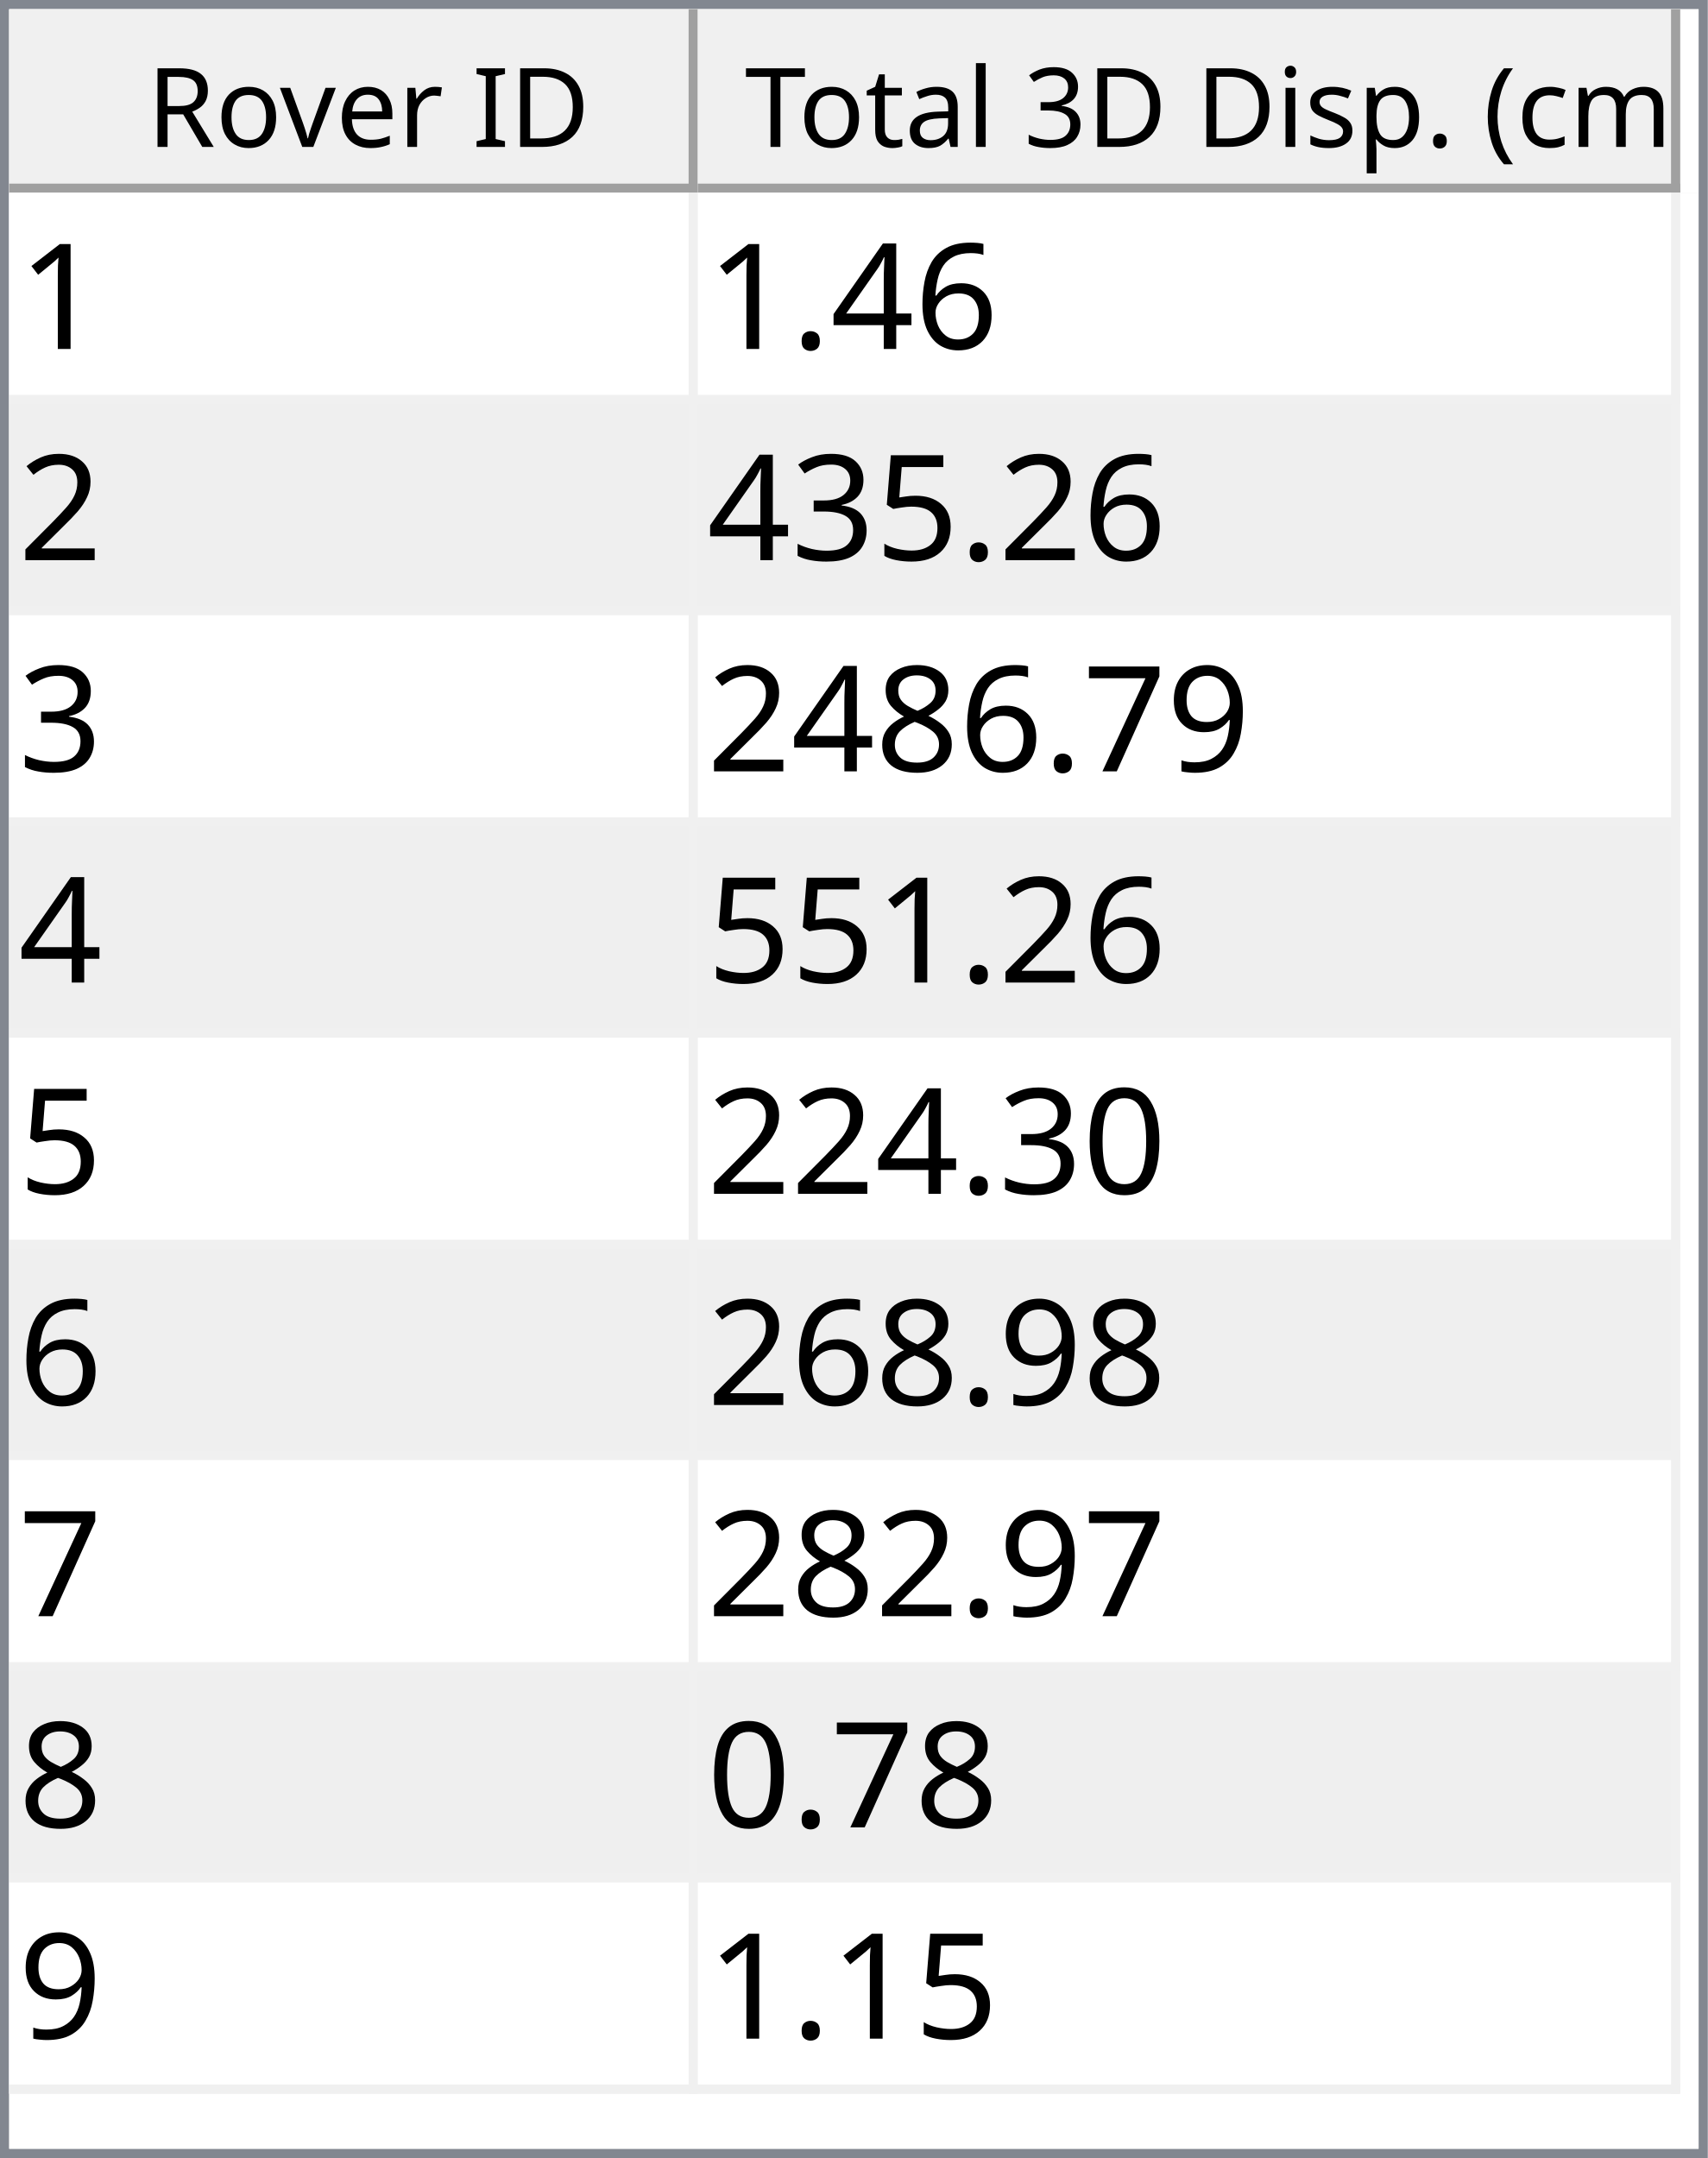
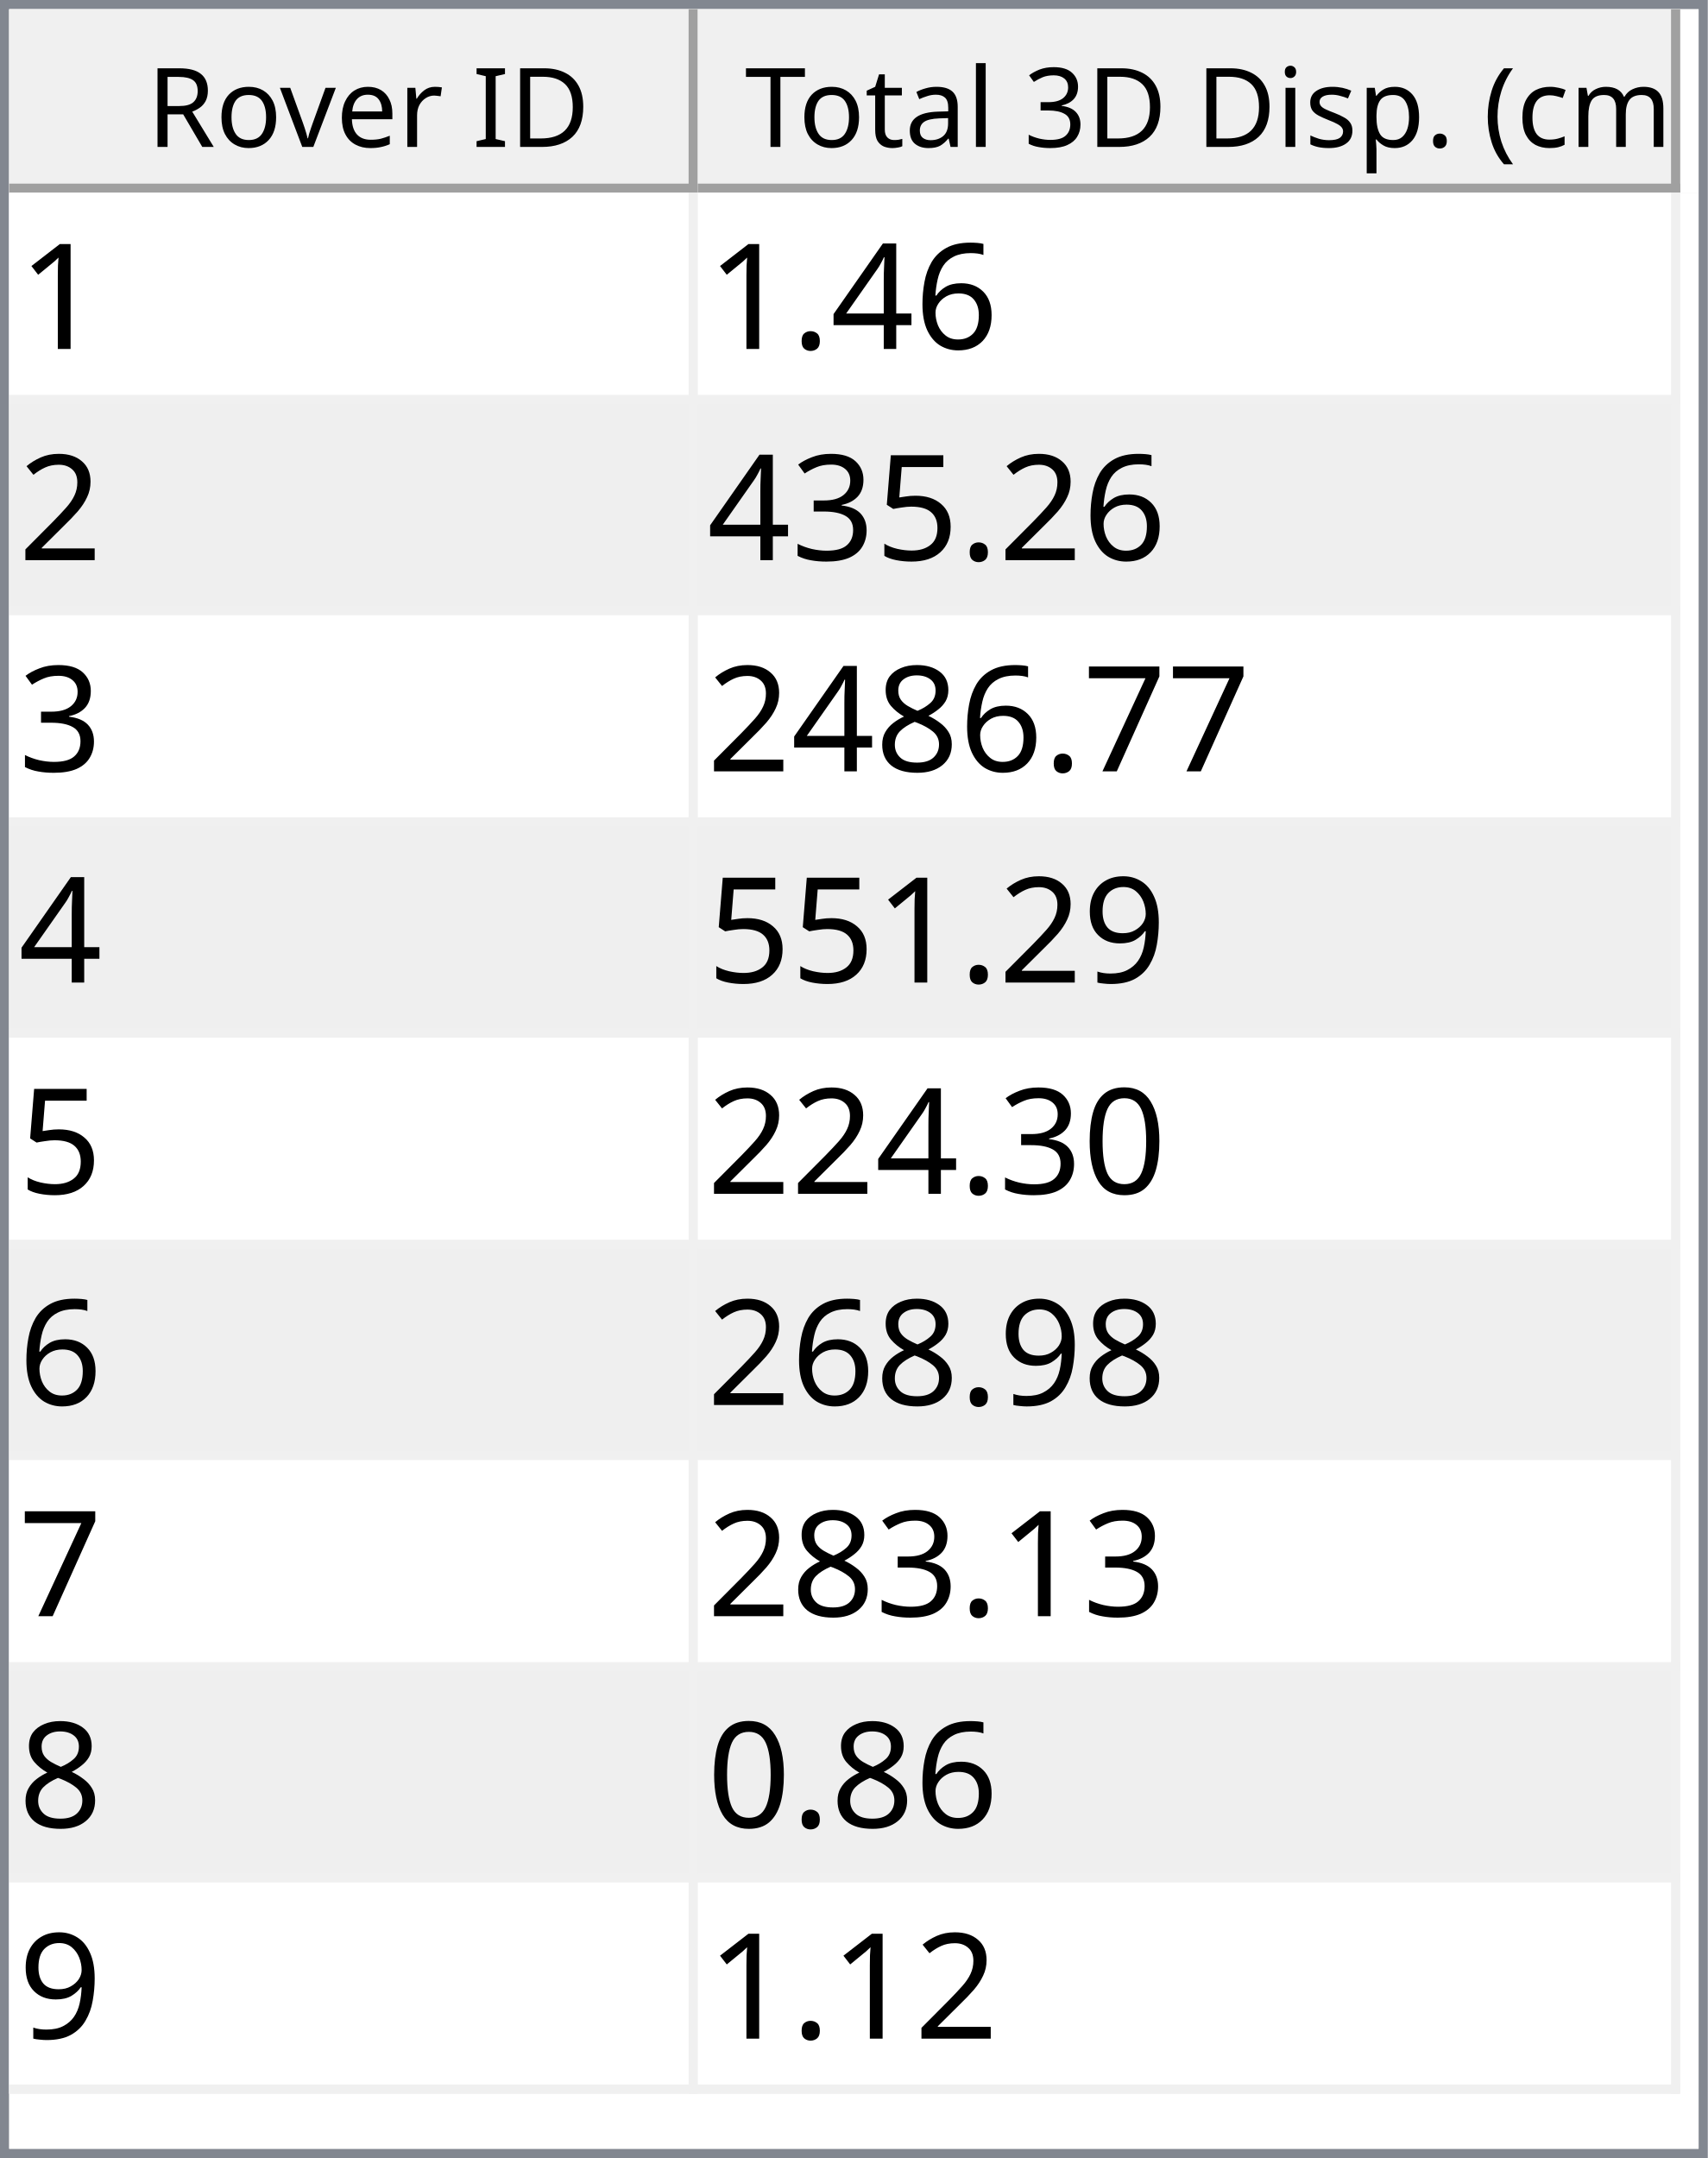
<svg xmlns="http://www.w3.org/2000/svg" style="fill-opacity:1; color-rendering:auto; color-interpolation:auto; text-rendering:auto; stroke:black; stroke-linecap:square; stroke-miterlimit:10; shape-rendering:auto; stroke-opacity:1; fill:black; stroke-dasharray:none; font-weight:normal; stroke-width:1; font-family:'Dialog'; font-style:normal; stroke-linejoin:miter; font-size:12px; stroke-dashoffset:0; image-rendering:auto;" width="186" height="235">
  <defs id="genericDefs" />
  <g>
    <defs id="defs1">
      <clipPath clipPathUnits="userSpaceOnUse" id="clipPath1">
        <path d="M0 0 L186 0 L186 235 L0 235 L0 0 Z" />
      </clipPath>
      <clipPath clipPathUnits="userSpaceOnUse" id="clipPath2">
        <path d="M0 0 L0 235 L186 235 L186 0 Z" />
      </clipPath>
      <clipPath clipPathUnits="userSpaceOnUse" id="clipPath3">
        <path d="M0 0 L0 20 L184 20 L184 0 Z" />
      </clipPath>
      <clipPath clipPathUnits="userSpaceOnUse" id="clipPath4">
        <path d="M0 0 L0 20 L75 20 L75 0 Z" />
      </clipPath>
      <clipPath clipPathUnits="userSpaceOnUse" id="clipPath5">
        <path d="M1 1 L1 19 L74 19 L74 1 Z" />
      </clipPath>
      <clipPath clipPathUnits="userSpaceOnUse" id="clipPath6">
        <path d="M0 0 L0 18 L73 18 L73 0 Z" />
      </clipPath>
      <clipPath clipPathUnits="userSpaceOnUse" id="clipPath7">
        <path d="M-0.5 -0.5 L-0.5 19.5 L74.5 19.5 L74.5 -0.5 Z" />
      </clipPath>
      <clipPath clipPathUnits="userSpaceOnUse" id="clipPath8">
        <path d="M0 0 L0 20 L107 20 L107 0 Z" />
      </clipPath>
      <clipPath clipPathUnits="userSpaceOnUse" id="clipPath9">
        <path d="M1 1 L1 19 L106 19 L106 1 Z" />
      </clipPath>
      <clipPath clipPathUnits="userSpaceOnUse" id="clipPath10">
        <path d="M0 0 L0 18 L105 18 L105 0 Z" />
      </clipPath>
      <clipPath clipPathUnits="userSpaceOnUse" id="clipPath11">
        <path d="M-0.5 -0.5 L-0.5 19.5 L106.5 19.5 L106.5 -0.5 Z" />
      </clipPath>
      <clipPath clipPathUnits="userSpaceOnUse" id="clipPath12">
        <path d="M0 0 L0 213 L184 213 L184 0 Z" />
      </clipPath>
      <clipPath clipPathUnits="userSpaceOnUse" id="clipPath13">
        <path d="M0 0 L0 207 L182 207 L182 0 Z" />
      </clipPath>
      <clipPath clipPathUnits="userSpaceOnUse" id="clipPath14">
        <path d="M-0.5 -0.5 L-0.5 206.5 L181.5 206.5 L181.5 -0.5 Z" />
      </clipPath>
      <clipPath clipPathUnits="userSpaceOnUse" id="clipPath15">
        <path d="M0 0 L0 22 L74 22 L74 0 Z" />
      </clipPath>
      <clipPath clipPathUnits="userSpaceOnUse" id="clipPath16">
        <path d="M0 0 L0 22 L106 22 L106 0 Z" />
      </clipPath>
      <font horiz-adv-x="64.551" id="font1">
        <font-face ascent="107.91" descent="25.098" units-per-em="100" style="font-style:normal; font-family:Segoe UI; font-weight:normal;" />
        <missing-glyph horiz-adv-x="64.551" d="M8.109 0 L8.109 68.266 L56.453 68.266 L56.453 0 L8.109 0 ZM15.328 7.234 L49.219 7.234 L49.219 61.031 L15.328 61.031 L15.328 7.234 Z" />
        <glyph unicode="D" horiz-adv-x="70.117" d="M9.188 0 L9.188 70.016 L28.516 70.016 Q65.531 70.016 65.531 35.891 Q65.531 19.672 55.25 9.836 Q44.969 0 27.734 0 L9.188 0 ZM17.391 62.594 L17.391 7.422 L27.828 7.422 Q41.609 7.422 49.273 14.797 Q56.938 22.172 56.938 35.688 Q56.938 62.594 28.328 62.594 L17.391 62.594 Z" />
        <glyph unicode="I" horiz-adv-x="26.611" d="M17.391 0 L9.188 0 L9.188 70.016 L17.391 70.016 L17.391 0 Z" />
        <glyph unicode=" " horiz-adv-x="27.393" d="" />
        <glyph unicode="r" horiz-adv-x="34.766" d="M34.188 41.891 Q32.078 43.5 28.125 43.5 Q23 43.5 19.555 38.672 Q16.109 33.844 16.109 25.484 L16.109 0 L8.109 0 L8.109 50 L16.109 50 L16.109 39.703 L16.312 39.703 Q18.016 44.969 21.531 47.922 Q25.047 50.875 29.391 50.875 Q32.516 50.875 34.188 50.203 L34.188 41.891 Z" />
        <glyph unicode="e" horiz-adv-x="52.295" d="M48.297 23 L12.984 23 Q13.188 14.656 17.484 10.109 Q21.781 5.562 29.297 5.562 Q37.75 5.562 44.828 11.141 L44.828 3.609 Q38.234 -1.172 27.391 -1.172 Q16.797 -1.172 10.742 5.641 Q4.688 12.453 4.688 24.812 Q4.688 36.469 11.305 43.82 Q17.922 51.172 27.734 51.172 Q37.547 51.172 42.922 44.828 Q48.297 38.484 48.297 27.203 L48.297 23 ZM40.094 29.781 Q40.047 36.719 36.75 40.578 Q33.453 44.438 27.594 44.438 Q21.922 44.438 17.969 40.383 Q14.016 36.328 13.094 29.781 L40.094 29.781 Z" />
        <glyph unicode="v" horiz-adv-x="47.9" d="M47.406 50 L27.484 0 L19.625 0 L0.688 50 L9.469 50 L22.172 13.672 Q23.578 9.672 23.922 6.688 L24.125 6.688 Q24.609 10.453 25.688 13.484 L38.969 50 L47.406 50 Z" />
        <glyph unicode="o" horiz-adv-x="58.594" d="M29 -1.172 Q17.922 -1.172 11.305 5.836 Q4.688 12.844 4.688 24.422 Q4.688 37.016 11.57 44.094 Q18.453 51.172 30.172 51.172 Q41.359 51.172 47.633 44.289 Q53.906 37.406 53.906 25.203 Q53.906 13.234 47.141 6.031 Q40.375 -1.172 29 -1.172 ZM29.594 44.438 Q21.875 44.438 17.383 39.188 Q12.891 33.938 12.891 24.703 Q12.891 15.828 17.43 10.695 Q21.969 5.562 29.594 5.562 Q37.359 5.562 41.531 10.594 Q45.703 15.625 45.703 24.906 Q45.703 34.281 41.531 39.359 Q37.359 44.438 29.594 44.438 Z" />
        <glyph unicode="R" horiz-adv-x="59.814" d="M59.375 0 L49.609 0 L37.891 19.625 Q36.281 22.359 34.766 24.289 Q33.25 26.219 31.664 27.438 Q30.078 28.656 28.25 29.219 Q26.422 29.781 24.125 29.781 L17.391 29.781 L17.391 0 L9.188 0 L9.188 70.016 L30.078 70.016 Q34.672 70.016 38.555 68.867 Q42.438 67.719 45.289 65.375 Q48.141 63.031 49.758 59.547 Q51.375 56.062 51.375 51.375 Q51.375 47.703 50.273 44.656 Q49.172 41.609 47.148 39.211 Q45.125 36.812 42.266 35.133 Q39.406 33.453 35.844 32.516 L35.844 32.328 Q37.594 31.547 38.891 30.547 Q40.188 29.547 41.359 28.18 Q42.531 26.812 43.68 25.078 Q44.828 23.344 46.234 21.047 L59.375 0 ZM17.391 62.594 L17.391 37.203 L28.516 37.203 Q31.594 37.203 34.203 38.133 Q36.812 39.062 38.719 40.797 Q40.625 42.531 41.703 45.047 Q42.781 47.562 42.781 50.688 Q42.781 56.297 39.141 59.445 Q35.5 62.594 28.609 62.594 L17.391 62.594 Z" />
        <glyph unicode=")" horiz-adv-x="30.176" d="M8.297 -15.922 L1.172 -15.922 Q16.406 2.344 16.406 26.812 Q16.406 51.469 1.078 70.016 L8.297 70.016 Q23.531 52.156 23.531 26.703 Q23.531 1.375 8.297 -15.922 Z" />
        <glyph unicode="m" horiz-adv-x="86.133" d="M79.109 0 L71.094 0 L71.094 28.719 Q71.094 37.016 68.531 40.727 Q65.969 44.438 59.906 44.438 Q54.781 44.438 51.195 39.75 Q47.609 35.062 47.609 28.516 L47.609 0 L39.594 0 L39.594 29.688 Q39.594 44.438 28.219 44.438 Q22.953 44.438 19.531 40.016 Q16.109 35.594 16.109 28.516 L16.109 0 L8.109 0 L8.109 50 L16.109 50 L16.109 42.094 L16.312 42.094 Q21.625 51.172 31.844 51.172 Q36.969 51.172 40.773 48.312 Q44.578 45.453 46 40.828 Q51.562 51.172 62.594 51.172 Q79.109 51.172 79.109 30.812 L79.109 0 Z" />
        <glyph unicode="c" horiz-adv-x="46.191" d="M42.188 2.297 Q36.422 -1.172 28.516 -1.172 Q17.828 -1.172 11.258 5.789 Q4.688 12.75 4.688 23.828 Q4.688 36.188 11.766 43.68 Q18.844 51.172 30.672 51.172 Q37.25 51.172 42.281 48.734 L42.281 40.531 Q36.719 44.438 30.375 44.438 Q22.703 44.438 17.797 38.945 Q12.891 33.453 12.891 24.516 Q12.891 15.719 17.508 10.641 Q22.125 5.562 29.891 5.562 Q36.422 5.562 42.188 9.906 L42.188 2.297 Z" />
        <glyph unicode="(" horiz-adv-x="30.176" d="M29.109 -15.922 L21.969 -15.922 Q6.844 1.375 6.844 26.703 Q6.844 52.156 21.969 70.016 L29.203 70.016 Q13.875 51.469 13.875 26.812 Q13.875 2.344 29.109 -15.922 Z" />
        <glyph unicode="." horiz-adv-x="21.68" d="M10.891 -1.078 Q8.641 -1.078 7.055 0.539 Q5.469 2.156 5.469 4.391 Q5.469 6.641 7.055 8.273 Q8.641 9.906 10.891 9.906 Q13.188 9.906 14.797 8.273 Q16.406 6.641 16.406 4.391 Q16.406 2.156 14.797 0.539 Q13.188 -1.078 10.891 -1.078 Z" />
        <glyph unicode="p" horiz-adv-x="58.789" d="M16.312 7.234 L16.109 7.234 L16.109 -23 L8.109 -23 L8.109 50 L16.109 50 L16.109 41.219 L16.312 41.219 Q22.219 51.172 33.594 51.172 Q43.266 51.172 48.688 44.461 Q54.109 37.75 54.109 26.469 Q54.109 13.922 48 6.375 Q41.891 -1.172 31.297 -1.172 Q21.578 -1.172 16.312 7.234 ZM16.109 27.391 L16.109 20.406 Q16.109 14.203 20.141 9.883 Q24.172 5.562 30.375 5.562 Q37.641 5.562 41.773 11.133 Q45.906 16.703 45.906 26.609 Q45.906 34.969 42.047 39.703 Q38.188 44.438 31.594 44.438 Q24.609 44.438 20.359 39.578 Q16.109 34.719 16.109 27.391 Z" />
        <glyph unicode="s" horiz-adv-x="42.432" d="M5.078 1.812 L5.078 10.406 Q11.625 5.562 19.484 5.562 Q30.031 5.562 30.031 12.594 Q30.031 14.594 29.125 15.992 Q28.219 17.391 26.68 18.461 Q25.141 19.531 23.07 20.383 Q21 21.234 18.609 22.172 Q15.281 23.484 12.766 24.828 Q10.25 26.172 8.57 27.859 Q6.891 29.547 6.031 31.695 Q5.172 33.844 5.172 36.719 Q5.172 40.234 6.789 42.945 Q8.406 45.656 11.086 47.484 Q13.766 49.312 17.211 50.242 Q20.656 51.172 24.312 51.172 Q30.812 51.172 35.938 48.922 L35.938 40.828 Q30.422 44.438 23.25 44.438 Q21 44.438 19.195 43.922 Q17.391 43.406 16.094 42.477 Q14.797 41.547 14.086 40.258 Q13.375 38.969 13.375 37.406 Q13.375 35.453 14.086 34.133 Q14.797 32.812 16.164 31.789 Q17.531 30.766 19.484 29.938 Q21.438 29.109 23.922 28.125 Q27.25 26.859 29.883 25.516 Q32.516 24.172 34.375 22.484 Q36.234 20.797 37.234 18.602 Q38.234 16.406 38.234 13.375 Q38.234 9.672 36.602 6.938 Q34.969 4.203 32.234 2.398 Q29.5 0.594 25.93 -0.289 Q22.359 -1.172 18.453 -1.172 Q10.75 -1.172 5.078 1.812 Z" />
        <glyph unicode="i" horiz-adv-x="24.219" d="M12.203 62.703 Q10.062 62.703 8.547 64.164 Q7.031 65.625 7.031 67.875 Q7.031 70.125 8.547 71.609 Q10.062 73.094 12.203 73.094 Q14.406 73.094 15.945 71.609 Q17.484 70.125 17.484 67.875 Q17.484 65.719 15.945 64.211 Q14.406 62.703 12.203 62.703 ZM16.109 0 L8.109 0 L8.109 50 L16.109 50 L16.109 0 Z" />
        <glyph unicode="3" horiz-adv-x="53.906" d="M46.531 19.828 Q46.531 15.094 44.75 11.211 Q42.969 7.328 39.719 4.57 Q36.469 1.812 31.93 0.297 Q27.391 -1.219 21.922 -1.219 Q11.922 -1.219 6 2.594 L6 11.188 Q13.094 5.609 22.219 5.609 Q25.875 5.609 28.828 6.539 Q31.781 7.469 33.906 9.227 Q36.031 10.984 37.18 13.477 Q38.328 15.969 38.328 19.094 Q38.328 32.812 18.797 32.812 L12.984 32.812 L12.984 39.594 L18.5 39.594 Q35.797 39.594 35.797 52.484 Q35.797 64.406 22.609 64.406 Q15.188 64.406 8.688 59.422 L8.688 67.188 Q15.375 71.188 24.609 71.188 Q29 71.188 32.57 69.969 Q36.141 68.75 38.68 66.555 Q41.219 64.359 42.609 61.281 Q44 58.203 44 54.5 Q44 40.672 30.031 36.719 L30.031 36.531 Q33.594 36.141 36.625 34.797 Q39.656 33.453 41.852 31.305 Q44.047 29.156 45.289 26.25 Q46.531 23.344 46.531 19.828 Z" />
        <glyph unicode="l" horiz-adv-x="24.219" d="M16.109 0 L8.109 0 L8.109 74.031 L16.109 74.031 L16.109 0 Z" />
        <glyph unicode="a" horiz-adv-x="50.879" d="M43.891 0 L35.891 0 L35.891 7.812 L35.688 7.812 Q30.469 -1.172 20.312 -1.172 Q12.844 -1.172 8.617 2.781 Q4.391 6.734 4.391 13.281 Q4.391 27.297 20.906 29.594 L35.891 31.688 Q35.891 44.438 25.594 44.438 Q16.547 44.438 9.281 38.281 L9.281 46.484 Q16.656 51.172 26.266 51.172 Q43.891 51.172 43.891 32.516 L43.891 0 ZM35.891 25.297 L23.828 23.641 Q18.266 22.859 15.43 20.875 Q12.594 18.891 12.594 13.875 Q12.594 10.203 15.211 7.883 Q17.828 5.562 22.172 5.562 Q28.125 5.562 32.008 9.742 Q35.891 13.922 35.891 20.312 L35.891 25.297 Z" />
        <glyph unicode="t" horiz-adv-x="33.887" d="M31.297 0.484 Q28.469 -1.078 23.828 -1.078 Q10.688 -1.078 10.688 13.578 L10.688 43.172 L2.094 43.172 L2.094 50 L10.688 50 L10.688 62.203 L18.703 64.797 L18.703 50 L31.297 50 L31.297 43.172 L18.703 43.172 L18.703 14.984 Q18.703 9.969 20.414 7.82 Q22.125 5.672 26.078 5.672 Q29.109 5.672 31.297 7.328 L31.297 0.484 Z" />
        <glyph unicode="T" horiz-adv-x="52.393" d="M50.594 62.594 L30.375 62.594 L30.375 0 L22.172 0 L22.172 62.594 L2 62.594 L2 70.016 L50.594 70.016 L50.594 62.594 Z" />
      </font>
      <font horiz-adv-x="75.0" id="font2">
        <font-face ascent="100.537" descent="21.973" units-per-em="100" style="font-style:normal; font-family:sans-serif; font-weight:normal;" />
        <missing-glyph horiz-adv-x="75.0" d="M12.5 0 L12.5 62.5 L62.5 62.5 L62.5 0 L12.5 0 ZM14.062 1.562 L60.938 1.562 L60.938 60.938 L14.062 60.938 L14.062 1.562 Z" />
        <glyph unicode="1" horiz-adv-x="55.615" d="M37.25 0 L28.469 0 L28.469 56 Q25.297 52.984 20.141 49.953 Q14.984 46.922 10.891 45.406 L10.891 53.906 Q18.266 57.375 23.781 62.305 Q29.297 67.234 31.594 71.875 L37.25 71.875 L37.25 0 Z" />
        <glyph unicode="6" horiz-adv-x="55.615" d="M49.75 54.047 L41.016 53.375 Q39.844 58.547 37.703 60.891 Q34.125 64.656 28.906 64.656 Q24.703 64.656 21.531 62.312 Q17.391 59.281 14.992 53.469 Q12.594 47.656 12.5 36.922 Q15.672 41.75 20.266 44.094 Q24.859 46.438 29.891 46.438 Q38.672 46.438 44.852 39.969 Q51.031 33.5 51.031 23.25 Q51.031 16.5 48.125 10.719 Q45.219 4.938 40.141 1.859 Q35.062 -1.219 28.609 -1.219 Q17.625 -1.219 10.695 6.859 Q3.766 14.938 3.766 33.5 Q3.766 54.25 11.422 63.672 Q18.109 71.875 29.438 71.875 Q37.891 71.875 43.289 67.141 Q48.688 62.406 49.75 54.047 ZM13.875 23.188 Q13.875 18.656 15.797 14.508 Q17.719 10.359 21.188 8.18 Q24.656 6 28.469 6 Q34.031 6 38.039 10.492 Q42.047 14.984 42.047 22.703 Q42.047 30.125 38.086 34.398 Q34.125 38.672 28.125 38.672 Q22.172 38.672 18.023 34.398 Q13.875 30.125 13.875 23.188 Z" />
        <glyph unicode="4" horiz-adv-x="55.615" d="M32.328 0 L32.328 17.141 L1.266 17.141 L1.266 25.203 L33.938 71.578 L41.109 71.578 L41.109 25.203 L50.781 25.203 L50.781 17.141 L41.109 17.141 L41.109 0 L32.328 0 ZM32.328 25.203 L32.328 57.469 L9.906 25.203 L32.328 25.203 Z" />
        <glyph unicode="." horiz-adv-x="27.783" d="M9.078 0 L9.078 10.016 L19.094 10.016 L19.094 0 L9.078 0 Z" />
        <glyph unicode="2" horiz-adv-x="55.615" d="M50.344 8.453 L50.344 0 L3.031 0 Q2.938 3.172 4.047 6.109 Q5.859 10.938 9.836 15.625 Q13.812 20.312 21.344 26.469 Q33.016 36.031 37.117 41.625 Q41.219 47.219 41.219 52.203 Q41.219 57.422 37.477 61.008 Q33.734 64.594 27.734 64.594 Q21.391 64.594 17.578 60.789 Q13.766 56.984 13.719 50.25 L4.688 51.172 Q5.609 61.281 11.664 66.578 Q17.719 71.875 27.938 71.875 Q38.234 71.875 44.242 66.164 Q50.25 60.453 50.25 52 Q50.25 47.703 48.492 43.555 Q46.734 39.406 42.656 34.812 Q38.578 30.219 29.109 22.219 Q21.188 15.578 18.945 13.211 Q16.703 10.844 15.234 8.453 L50.344 8.453 Z" />
        <glyph unicode="5" horiz-adv-x="55.615" d="M4.156 18.75 L13.375 19.531 Q14.406 12.797 18.141 9.398 Q21.875 6 27.156 6 Q33.5 6 37.891 10.789 Q42.281 15.578 42.281 23.484 Q42.281 31 38.062 35.352 Q33.844 39.703 27 39.703 Q22.75 39.703 19.336 37.773 Q15.922 35.844 13.969 32.766 L5.719 33.844 L12.641 70.609 L48.25 70.609 L48.25 62.203 L19.672 62.203 L15.828 42.969 Q22.266 47.469 29.344 47.469 Q38.719 47.469 45.164 40.969 Q51.609 34.469 51.609 24.266 Q51.609 14.547 45.953 7.469 Q39.062 -1.219 27.156 -1.219 Q17.391 -1.219 11.211 4.25 Q5.031 9.719 4.156 18.75 Z" />
        <glyph unicode="3" horiz-adv-x="55.615" d="M4.203 18.891 L12.984 20.062 Q14.5 12.594 18.141 9.297 Q21.781 6 27 6 Q33.203 6 37.477 10.297 Q41.75 14.594 41.75 20.953 Q41.75 27 37.797 30.93 Q33.844 34.859 27.734 34.859 Q25.25 34.859 21.531 33.891 L22.516 41.609 Q23.391 41.5 23.922 41.5 Q29.547 41.5 34.039 44.43 Q38.531 47.359 38.531 53.469 Q38.531 58.297 35.258 61.477 Q31.984 64.656 26.812 64.656 Q21.688 64.656 18.266 61.43 Q14.844 58.203 13.875 51.766 L5.078 53.328 Q6.688 62.156 12.398 67.016 Q18.109 71.875 26.609 71.875 Q32.469 71.875 37.398 69.359 Q42.328 66.844 44.945 62.5 Q47.562 58.156 47.562 53.266 Q47.562 48.641 45.07 44.828 Q42.578 41.016 37.703 38.766 Q44.047 37.312 47.562 32.695 Q51.078 28.078 51.078 21.141 Q51.078 11.766 44.242 5.25 Q37.406 -1.266 26.953 -1.266 Q17.531 -1.266 11.305 4.352 Q5.078 9.969 4.203 18.891 Z" />
-         <glyph unicode="9" horiz-adv-x="55.615" d="M5.469 16.547 L13.922 17.328 Q14.984 11.375 18.016 8.688 Q21.047 6 25.781 6 Q29.828 6 32.883 7.859 Q35.938 9.719 37.891 12.82 Q39.844 15.922 41.164 21.195 Q42.484 26.469 42.484 31.938 Q42.484 32.516 42.438 33.688 Q39.797 29.5 35.234 26.883 Q30.672 24.266 25.344 24.266 Q16.453 24.266 10.305 30.711 Q4.156 37.156 4.156 47.703 Q4.156 58.594 10.578 65.234 Q17 71.875 26.656 71.875 Q33.641 71.875 39.43 68.117 Q45.219 64.359 48.219 57.398 Q51.219 50.438 51.219 37.25 Q51.219 23.531 48.242 15.406 Q45.266 7.281 39.383 3.031 Q33.5 -1.219 25.594 -1.219 Q17.188 -1.219 11.867 3.445 Q6.547 8.109 5.469 16.547 ZM41.453 48.141 Q41.453 55.719 37.43 60.156 Q33.406 64.594 27.734 64.594 Q21.875 64.594 17.531 59.812 Q13.188 55.031 13.188 47.406 Q13.188 40.578 17.312 36.305 Q21.438 32.031 27.484 32.031 Q33.594 32.031 37.523 36.305 Q41.453 40.578 41.453 48.141 Z" />
        <glyph unicode="7" horiz-adv-x="55.615" d="M4.734 62.203 L4.734 70.656 L51.078 70.656 L51.078 63.812 Q44.234 56.547 37.523 44.484 Q30.812 32.422 27.156 19.672 Q24.516 10.688 23.781 0 L14.75 0 Q14.891 8.453 18.062 20.414 Q21.234 32.375 27.172 43.484 Q33.109 54.594 39.797 62.203 L4.734 62.203 Z" />
        <glyph unicode="8" horiz-adv-x="55.615" d="M17.672 38.812 Q12.203 40.828 9.57 44.539 Q6.938 48.25 6.938 53.422 Q6.938 61.234 12.555 66.555 Q18.172 71.875 27.484 71.875 Q36.859 71.875 42.578 66.43 Q48.297 60.984 48.297 53.172 Q48.297 48.188 45.68 44.508 Q43.062 40.828 37.75 38.812 Q44.344 36.672 47.781 31.883 Q51.219 27.094 51.219 20.453 Q51.219 11.281 44.727 5.031 Q38.234 -1.219 27.641 -1.219 Q17.047 -1.219 10.547 5.055 Q4.047 11.328 4.047 20.703 Q4.047 27.688 7.594 32.398 Q11.141 37.109 17.672 38.812 ZM15.922 53.719 Q15.922 48.641 19.195 45.414 Q22.469 42.188 27.688 42.188 Q32.766 42.188 36.016 45.383 Q39.266 48.578 39.266 53.219 Q39.266 58.062 35.914 61.359 Q32.562 64.656 27.594 64.656 Q22.562 64.656 19.242 61.43 Q15.922 58.203 15.922 53.719 ZM13.094 20.656 Q13.094 16.891 14.875 13.375 Q16.656 9.859 20.172 7.93 Q23.688 6 27.734 6 Q34.031 6 38.133 10.055 Q42.234 14.109 42.234 20.359 Q42.234 26.703 38.016 30.859 Q33.797 35.016 27.438 35.016 Q21.234 35.016 17.164 30.914 Q13.094 26.812 13.094 20.656 Z" />
+         <glyph unicode="9" horiz-adv-x="55.615" d="M5.469 16.547 L13.922 17.328 Q14.984 11.375 18.016 8.688 Q21.047 6 25.781 6 Q29.828 6 32.883 7.859 Q35.938 9.719 37.891 12.82 Q39.844 15.922 41.164 21.195 Q42.484 26.469 42.484 31.938 Q42.484 32.516 42.438 33.688 Q39.797 29.5 35.234 26.883 Q30.672 24.266 25.344 24.266 Q16.453 24.266 10.305 30.711 Q4.156 37.156 4.156 47.703 Q4.156 58.594 10.578 65.234 Q17 71.875 26.656 71.875 Q33.641 71.875 39.43 68.117 Q45.219 64.359 48.219 57.398 Q51.219 50.438 51.219 37.25 Q51.219 23.531 48.242 15.406 Q45.266 7.281 39.383 3.031 Q33.5 -1.219 25.594 -1.219 Q17.188 -1.219 11.867 3.445 Q6.547 8.109 5.469 16.547 ZM41.453 48.141 Q41.453 55.719 37.43 60.156 Q33.406 64.594 27.734 64.594 Q21.875 64.594 17.531 59.812 Q13.188 55.031 13.188 47.406 Q13.188 40.578 17.312 36.305 Q21.438 32.031 27.484 32.031 Q33.594 32.031 37.523 36.305 Q41.453 40.578 41.453 48.141 Z" />
        <glyph unicode="0" horiz-adv-x="55.615" d="M4.156 35.297 Q4.156 48 6.766 55.742 Q9.375 63.484 14.523 67.68 Q19.672 71.875 27.484 71.875 Q33.25 71.875 37.594 69.555 Q41.938 67.234 44.773 62.867 Q47.609 58.5 49.219 52.227 Q50.828 45.953 50.828 35.297 Q50.828 22.703 48.242 14.969 Q45.656 7.234 40.508 3.008 Q35.359 -1.219 27.484 -1.219 Q17.141 -1.219 11.234 6.203 Q4.156 15.141 4.156 35.297 ZM13.188 35.297 Q13.188 17.672 17.312 11.836 Q21.438 6 27.484 6 Q33.547 6 37.672 11.859 Q41.797 17.719 41.797 35.297 Q41.797 52.984 37.672 58.789 Q33.547 64.594 27.391 64.594 Q21.344 64.594 17.719 59.469 Q13.188 52.938 13.188 35.297 Z" />
      </font>
    </defs>
    <g style="fill:white; stroke:white;">
      <rect x="0" y="0" width="186" style="clip-path:url(#clipPath1); stroke:none;" height="235" />
    </g>
    <g style="fill:white; text-rendering:optimizeSpeed; color-rendering:optimizeSpeed; image-rendering:optimizeSpeed; shape-rendering:crispEdges; stroke:white; color-interpolation:sRGB;">
      <rect x="0" width="186" height="235" y="0" style="stroke:none;" />
      <path style="stroke:none;" d="M0 235 L186 235 L186 0 L0 0 Z" />
    </g>
    <g style="fill:rgb(240,240,240); font-family:'Segoe UI'; stroke:rgb(240,240,240);">
      <rect x="0" y="0" width="186" style="clip-path:url(#clipPath2); stroke:none;" height="235" />
    </g>
    <g style="fill:rgb(130,135,144); font-family:'Segoe UI'; stroke:rgb(130,135,144);">
      <path d="M0 0 L186 0 L186 235 L0 235 L0 0 ZM1 1 L185 1 L185 234 L1 234 L1 1 Z" style="fill-rule:evenodd; clip-path:url(#clipPath2); stroke:none;" />
    </g>
    <g style="fill:white; font-family:'Segoe UI'; stroke:white;" transform="translate(1,1)">
      <rect x="0" y="0" width="184" style="clip-path:url(#clipPath3); stroke:none;" height="20" />
    </g>
    <g style="fill:rgb(240,240,240); font-family:'Segoe UI'; stroke:rgb(240,240,240);" transform="translate(1,1)">
      <rect x="0" y="0" width="75" style="clip-path:url(#clipPath4); stroke:none;" height="20" />
    </g>
    <g style="font-family:'Segoe UI';" transform="translate(2,2)">
      <text x="14" xml:space="preserve" y="14" style="clip-path:url(#clipPath6); stroke:none;">Rover ID</text>
    </g>
    <g style="fill:rgb(160,160,160); font-family:'Segoe UI'; stroke:rgb(160,160,160); stroke-linejoin:bevel;" transform="translate(1.5,1.5)">
      <line x1="74" x2="74" y1="0" style="fill:none; clip-path:url(#clipPath7);" y2="19" />
    </g>
    <g style="fill:rgb(160,160,160); font-family:'Segoe UI'; stroke:rgb(160,160,160); stroke-linejoin:bevel;" transform="matrix(1,0,0,1,1,1) translate(0.5,0.5)">
      <line x1="0" x2="74" y1="19" style="fill:none; clip-path:url(#clipPath7);" y2="19" />
    </g>
    <g style="fill:rgb(240,240,240); font-family:'Segoe UI'; stroke:rgb(240,240,240);" transform="translate(76,1)">
      <rect x="0" y="0" width="107" style="clip-path:url(#clipPath8); stroke:none;" height="20" />
    </g>
    <g style="font-family:'Segoe UI';" transform="translate(77,2)">
      <text x="1" xml:space="preserve" y="14" style="clip-path:url(#clipPath10); stroke:none;"> Total 3D Disp. (cm)</text>
    </g>
    <g style="fill:rgb(160,160,160); font-family:'Segoe UI'; stroke:rgb(160,160,160); stroke-linejoin:bevel;" transform="translate(76.5,1.5)">
      <line x1="106" x2="106" y1="0" style="fill:none; clip-path:url(#clipPath11);" y2="19" />
    </g>
    <g style="fill:rgb(160,160,160); font-family:'Segoe UI'; stroke:rgb(160,160,160); stroke-linejoin:bevel;" transform="matrix(1,0,0,1,76,1) translate(0.5,0.5)">
      <line x1="0" x2="106" y1="19" style="fill:none; clip-path:url(#clipPath11);" y2="19" />
    </g>
    <g style="fill:white; font-family:'Segoe UI'; stroke:white;" transform="translate(1,21)">
      <rect x="0" y="0" width="184" style="clip-path:url(#clipPath12); stroke:none;" height="213" />
    </g>
    <g style="fill:rgb(240,240,240); font-size:16px; font-family:sans-serif; stroke:rgb(240,240,240);" transform="translate(1,21)">
      <rect x="0" y="0" width="182" style="clip-path:url(#clipPath13); stroke:none;" height="207" />
      <line transform="translate(0.5,0.5)" x1="0" x2="181" y1="22" style="clip-path:url(#clipPath14); fill:none; stroke-linejoin:bevel;" y2="22" />
    </g>
    <g transform="matrix(1,0,0,1,1,21) translate(0.5,0.5)" style="fill:rgb(240,240,240); font-size:16px; font-family:sans-serif; stroke:rgb(240,240,240); stroke-linejoin:bevel;">
      <line x1="0" x2="181" y1="45" style="fill:none; clip-path:url(#clipPath14);" y2="45" />
    </g>
    <g transform="matrix(1,0,0,1,1,21) translate(0.5,0.5)" style="fill:rgb(240,240,240); font-size:16px; font-family:sans-serif; stroke:rgb(240,240,240); stroke-linejoin:bevel;">
      <line x1="0" x2="181" y1="68" style="fill:none; clip-path:url(#clipPath14);" y2="68" />
    </g>
    <g transform="matrix(1,0,0,1,1,21) translate(0.5,0.5)" style="fill:rgb(240,240,240); font-size:16px; font-family:sans-serif; stroke:rgb(240,240,240); stroke-linejoin:bevel;">
      <line x1="0" x2="181" y1="91" style="fill:none; clip-path:url(#clipPath14);" y2="91" />
    </g>
    <g transform="matrix(1,0,0,1,1,21) translate(0.5,0.5)" style="fill:rgb(240,240,240); font-size:16px; font-family:sans-serif; stroke:rgb(240,240,240); stroke-linejoin:bevel;">
      <line x1="0" x2="181" y1="114" style="fill:none; clip-path:url(#clipPath14);" y2="114" />
    </g>
    <g transform="matrix(1,0,0,1,1,21) translate(0.5,0.5)" style="fill:rgb(240,240,240); font-size:16px; font-family:sans-serif; stroke:rgb(240,240,240); stroke-linejoin:bevel;">
      <line x1="0" x2="181" y1="137" style="fill:none; clip-path:url(#clipPath14);" y2="137" />
    </g>
    <g transform="matrix(1,0,0,1,1,21) translate(0.5,0.5)" style="fill:rgb(240,240,240); font-size:16px; font-family:sans-serif; stroke:rgb(240,240,240); stroke-linejoin:bevel;">
      <line x1="0" x2="181" y1="160" style="fill:none; clip-path:url(#clipPath14);" y2="160" />
    </g>
    <g transform="matrix(1,0,0,1,1,21) translate(0.5,0.5)" style="fill:rgb(240,240,240); font-size:16px; font-family:sans-serif; stroke:rgb(240,240,240); stroke-linejoin:bevel;">
      <line x1="0" x2="181" y1="183" style="fill:none; clip-path:url(#clipPath14);" y2="183" />
    </g>
    <g transform="matrix(1,0,0,1,1,21) translate(0.5,0.5)" style="fill:rgb(240,240,240); font-size:16px; font-family:sans-serif; stroke:rgb(240,240,240); stroke-linejoin:bevel;">
      <line x1="0" x2="181" y1="206" style="fill:none; clip-path:url(#clipPath14);" y2="206" />
    </g>
    <g transform="matrix(1,0,0,1,1,21) translate(0.5,0.5)" style="fill:rgb(240,240,240); font-size:16px; font-family:sans-serif; stroke:rgb(240,240,240); stroke-linejoin:bevel;">
      <line x1="74" x2="74" y1="0" style="fill:none; clip-path:url(#clipPath14);" y2="206" />
    </g>
    <g transform="matrix(1,0,0,1,1,21) translate(0.5,0.5)" style="fill:rgb(240,240,240); font-size:16px; font-family:sans-serif; stroke:rgb(240,240,240); stroke-linejoin:bevel;">
      <line x1="181" x2="181" y1="0" style="fill:none; clip-path:url(#clipPath14);" y2="206" />
    </g>
    <g style="fill:white; font-size:16px; font-family:sans-serif; stroke:white;" transform="matrix(1,0,0,1,1,21)">
      <rect x="0" y="0" width="74" style="clip-path:url(#clipPath15); stroke:none;" height="22" />
      <text x="1" y="17" style="fill:black; clip-path:url(#clipPath15); stroke:none;" xml:space="preserve">1</text>
    </g>
    <g style="fill:white; font-size:16px; font-family:sans-serif; stroke:white;" transform="matrix(1,0,0,1,1,21) translate(75,0)">
      <rect x="0" y="0" width="106" style="clip-path:url(#clipPath16); stroke:none;" height="22" />
      <text x="1" y="17" style="fill:black; clip-path:url(#clipPath16); stroke:none;" xml:space="preserve">1.46</text>
    </g>
    <g style="fill:rgb(239,239,239); font-size:16px; font-family:sans-serif; stroke:rgb(239,239,239);" transform="matrix(1,0,0,1,1,21) translate(0,23)">
      <rect x="0" y="0" width="74" style="clip-path:url(#clipPath15); stroke:none;" height="22" />
      <text x="1" y="17" style="fill:black; clip-path:url(#clipPath15); stroke:none;" xml:space="preserve">2</text>
    </g>
    <g style="fill:rgb(239,239,239); font-size:16px; font-family:sans-serif; stroke:rgb(239,239,239);" transform="matrix(1,0,0,1,1,21) translate(75,23)">
      <rect x="0" y="0" width="106" style="clip-path:url(#clipPath16); stroke:none;" height="22" />
      <text x="1" y="17" style="fill:black; clip-path:url(#clipPath16); stroke:none;" xml:space="preserve">435.26</text>
    </g>
    <g style="fill:white; font-size:16px; font-family:sans-serif; stroke:white;" transform="matrix(1,0,0,1,1,21) translate(0,46)">
      <rect x="0" y="0" width="74" style="clip-path:url(#clipPath15); stroke:none;" height="22" />
      <text x="1" y="17" style="fill:black; clip-path:url(#clipPath15); stroke:none;" xml:space="preserve">3</text>
    </g>
    <g style="fill:white; font-size:16px; font-family:sans-serif; stroke:white;" transform="matrix(1,0,0,1,1,21) translate(75,46)">
      <rect x="0" y="0" width="106" style="clip-path:url(#clipPath16); stroke:none;" height="22" />
-       <text x="1" y="17" style="fill:black; clip-path:url(#clipPath16); stroke:none;" xml:space="preserve">2486.79</text>
+       <text x="1" y="17" style="fill:black; clip-path:url(#clipPath16); stroke:none;" xml:space="preserve">2486.77</text>
    </g>
    <g style="fill:rgb(239,239,239); font-size:16px; font-family:sans-serif; stroke:rgb(239,239,239);" transform="matrix(1,0,0,1,1,21) translate(0,69)">
      <rect x="0" y="0" width="74" style="clip-path:url(#clipPath15); stroke:none;" height="22" />
      <text x="1" y="17" style="fill:black; clip-path:url(#clipPath15); stroke:none;" xml:space="preserve">4</text>
    </g>
    <g style="fill:rgb(239,239,239); font-size:16px; font-family:sans-serif; stroke:rgb(239,239,239);" transform="matrix(1,0,0,1,1,21) translate(75,69)">
      <rect x="0" y="0" width="106" style="clip-path:url(#clipPath16); stroke:none;" height="22" />
-       <text x="1" y="17" style="fill:black; clip-path:url(#clipPath16); stroke:none;" xml:space="preserve">551.26</text>
+       <text x="1" y="17" style="fill:black; clip-path:url(#clipPath16); stroke:none;" xml:space="preserve">551.29</text>
    </g>
    <g style="fill:white; font-size:16px; font-family:sans-serif; stroke:white;" transform="matrix(1,0,0,1,1,21) translate(0,92)">
      <rect x="0" y="0" width="74" style="clip-path:url(#clipPath15); stroke:none;" height="22" />
      <text x="1" y="17" style="fill:black; clip-path:url(#clipPath15); stroke:none;" xml:space="preserve">5</text>
    </g>
    <g style="fill:white; font-size:16px; font-family:sans-serif; stroke:white;" transform="matrix(1,0,0,1,1,21) translate(75,92)">
      <rect x="0" y="0" width="106" style="clip-path:url(#clipPath16); stroke:none;" height="22" />
      <text x="1" y="17" style="fill:black; clip-path:url(#clipPath16); stroke:none;" xml:space="preserve">224.30</text>
    </g>
    <g style="fill:rgb(239,239,239); font-size:16px; font-family:sans-serif; stroke:rgb(239,239,239);" transform="matrix(1,0,0,1,1,21) translate(0,115)">
      <rect x="0" y="0" width="74" style="clip-path:url(#clipPath15); stroke:none;" height="22" />
      <text x="1" y="17" style="fill:black; clip-path:url(#clipPath15); stroke:none;" xml:space="preserve">6</text>
    </g>
    <g style="fill:rgb(239,239,239); font-size:16px; font-family:sans-serif; stroke:rgb(239,239,239);" transform="matrix(1,0,0,1,1,21) translate(75,115)">
      <rect x="0" y="0" width="106" style="clip-path:url(#clipPath16); stroke:none;" height="22" />
      <text x="1" y="17" style="fill:black; clip-path:url(#clipPath16); stroke:none;" xml:space="preserve">268.98</text>
    </g>
    <g style="fill:white; font-size:16px; font-family:sans-serif; stroke:white;" transform="matrix(1,0,0,1,1,21) translate(0,138)">
      <rect x="0" y="0" width="74" style="clip-path:url(#clipPath15); stroke:none;" height="22" />
      <text x="1" y="17" style="fill:black; clip-path:url(#clipPath15); stroke:none;" xml:space="preserve">7</text>
    </g>
    <g style="fill:white; font-size:16px; font-family:sans-serif; stroke:white;" transform="matrix(1,0,0,1,1,21) translate(75,138)">
      <rect x="0" y="0" width="106" style="clip-path:url(#clipPath16); stroke:none;" height="22" />
-       <text x="1" y="17" style="fill:black; clip-path:url(#clipPath16); stroke:none;" xml:space="preserve">282.97</text>
+       <text x="1" y="17" style="fill:black; clip-path:url(#clipPath16); stroke:none;" xml:space="preserve">283.13</text>
    </g>
    <g style="fill:rgb(239,239,239); font-size:16px; font-family:sans-serif; stroke:rgb(239,239,239);" transform="matrix(1,0,0,1,1,21) translate(0,161)">
      <rect x="0" y="0" width="74" style="clip-path:url(#clipPath15); stroke:none;" height="22" />
      <text x="1" y="17" style="fill:black; clip-path:url(#clipPath15); stroke:none;" xml:space="preserve">8</text>
    </g>
    <g style="fill:rgb(239,239,239); font-size:16px; font-family:sans-serif; stroke:rgb(239,239,239);" transform="matrix(1,0,0,1,1,21) translate(75,161)">
      <rect x="0" y="0" width="106" style="clip-path:url(#clipPath16); stroke:none;" height="22" />
-       <text x="1" y="17" style="fill:black; clip-path:url(#clipPath16); stroke:none;" xml:space="preserve">0.78</text>
+       <text x="1" y="17" style="fill:black; clip-path:url(#clipPath16); stroke:none;" xml:space="preserve">0.86</text>
    </g>
    <g style="fill:white; font-size:16px; font-family:sans-serif; stroke:white;" transform="matrix(1,0,0,1,1,21) translate(0,184)">
      <rect x="0" y="0" width="74" style="clip-path:url(#clipPath15); stroke:none;" height="22" />
      <text x="1" y="17" style="fill:black; clip-path:url(#clipPath15); stroke:none;" xml:space="preserve">9</text>
    </g>
    <g style="fill:white; font-size:16px; font-family:sans-serif; stroke:white;" transform="matrix(1,0,0,1,1,21) translate(75,184)">
      <rect x="0" y="0" width="106" style="clip-path:url(#clipPath16); stroke:none;" height="22" />
-       <text x="1" y="17" style="fill:black; clip-path:url(#clipPath16); stroke:none;" xml:space="preserve">1.15</text>
+       <text x="1" y="17" style="fill:black; clip-path:url(#clipPath16); stroke:none;" xml:space="preserve">1.12</text>
    </g>
  </g>
</svg>
